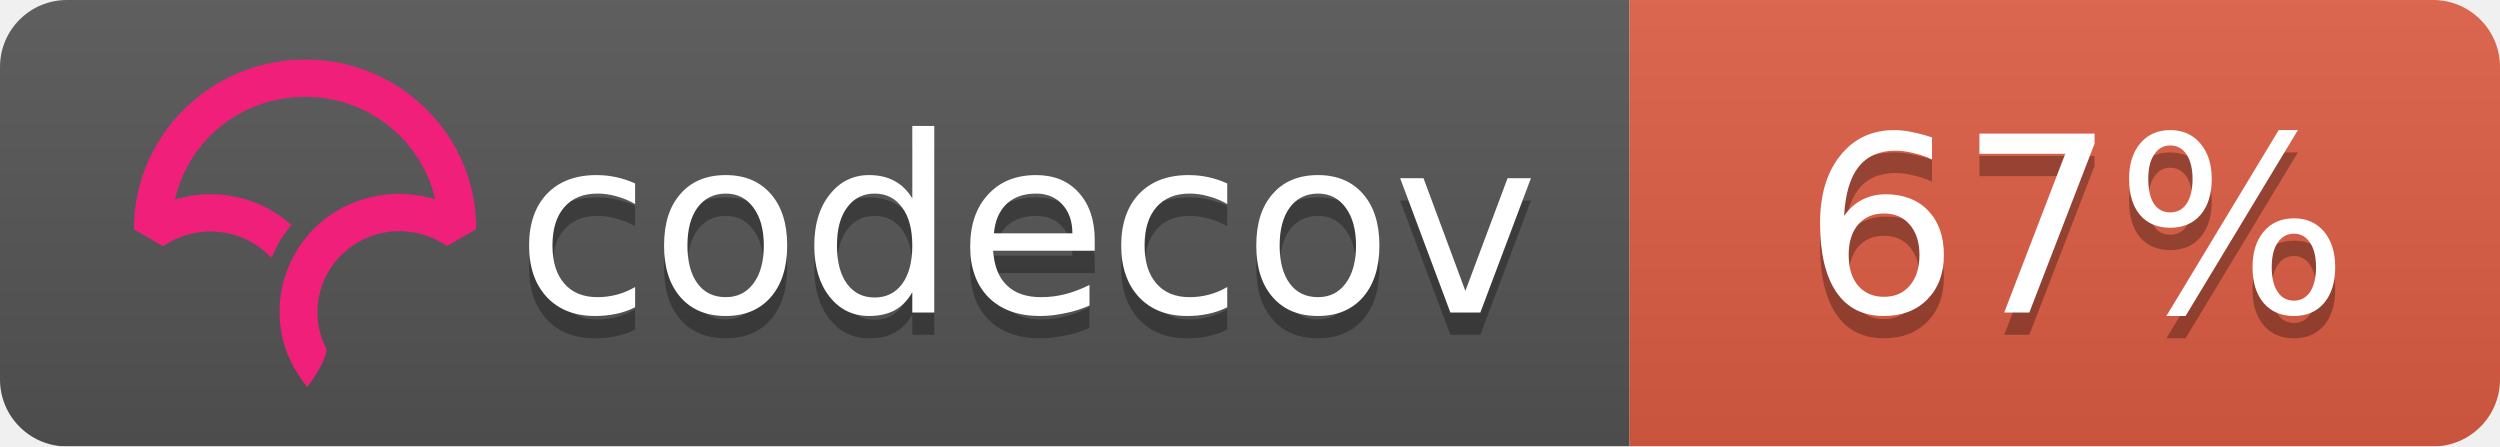
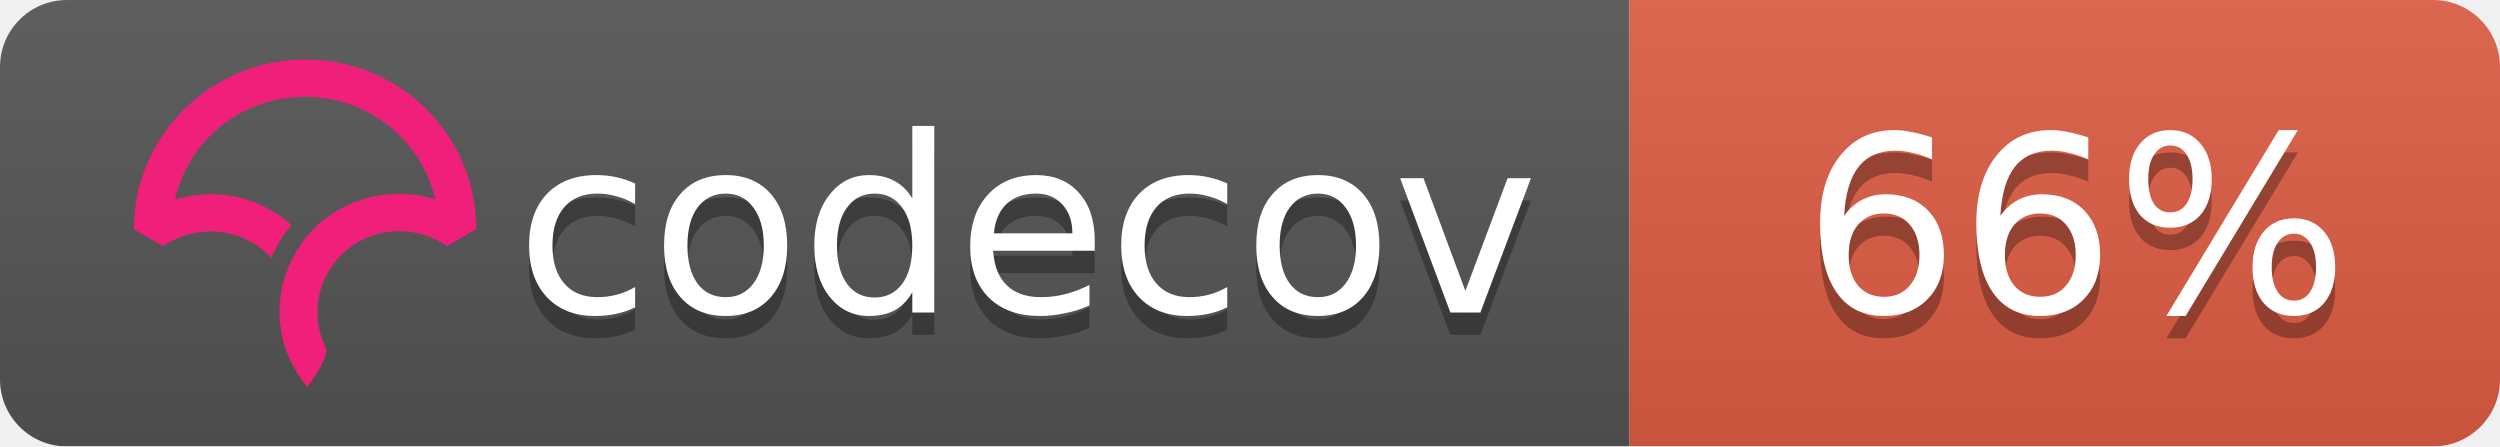
<svg xmlns="http://www.w3.org/2000/svg" width="112" height="20">
  <linearGradient id="b" x2="0" y2="100%">
    <stop offset="0" stop-color="#bbb" stop-opacity=".1" />
    <stop offset="1" stop-opacity=".1" />
  </linearGradient>
  <mask id="a">
    <rect width="112" height="20" rx="3" fill="#fff" />
  </mask>
  <g mask="url(#a)">
    <path fill="#555" d="M0 0h73v20H0z" />
    <path fill="#e05d44" d="M73 0h39v20H73z" />
    <path fill="url(#b)" d="M0 0h112v20H0z" />
  </g>
  <g fill="#fff" text-anchor="middle" font-family="DejaVu Sans,Verdana,Geneva,sans-serif" font-size="11">
    <text x="46" y="15" fill="#010101" fill-opacity=".3">codecov</text>
    <text x="46" y="14">codecov</text>
-     <text x="93" y="15" fill="#010101" fill-opacity=".3">67%</text>
-     <text x="93" y="14">67%</text>
+     <text x="93" y="15" fill="#010101" fill-opacity=".3">66%</text>
+     <text x="93" y="14">66%</text>
  </g>
  <svg viewBox="120 -8 60 60">
    <path d="M23.013 0C10.333.009.01 10.22 0 22.762v.058l3.914 2.275.053-.036a11.291 11.291 0 0 1 8.352-1.767 10.911 10.911 0 0 1 5.5 2.726l.673.624.38-.828c.368-.802.793-1.556 1.264-2.24.19-.276.398-.554.637-.851l.393-.49-.484-.404a16.08 16.08 0 0 0-7.453-3.466 16.482 16.482 0 0 0-7.705.449C7.386 10.683 14.56 5.016 23.03 5.01c4.779 0 9.272 1.84 12.651 5.18 2.41 2.382 4.069 5.35 4.807 8.591a16.53 16.53 0 0 0-4.792-.723l-.292-.002a16.707 16.707 0 0 0-1.902.14l-.08.012c-.28.037-.524.074-.748.115-.11.019-.218.041-.327.063-.257.052-.51.108-.75.169l-.265.067a16.39 16.39 0 0 0-.926.276l-.056.018c-.682.23-1.36.511-2.016.838l-.052.026c-.29.145-.584.305-.899.49l-.069.04a15.596 15.596 0 0 0-4.061 3.466l-.145.175c-.29.36-.521.666-.723.96-.17.247-.34.513-.552.864l-.116.199c-.17.292-.32.57-.449.824l-.03.057a16.116 16.116 0 0 0-.843 2.029l-.034.102a15.65 15.65 0 0 0-.786 5.174l.003.214a21.523 21.523 0 0 0 .04.754c.009.119.02.237.032.355.014.145.032.29.049.432l.01.08c.01.067.017.133.026.197.034.242.074.48.119.72.463 2.419 1.62 4.836 3.345 6.99l.078.098.08-.095c.688-.81 2.395-3.38 2.539-4.922l.003-.029-.014-.025a10.727 10.727 0 0 1-1.226-4.956c0-5.76 4.545-10.544 10.343-10.89l.381-.014a11.403 11.403 0 0 1 6.651 1.957l.054.036 3.862-2.237.05-.03v-.056c.006-6.08-2.384-11.793-6.729-16.089C34.932 2.361 29.16 0 23.013 0" fill="#F01F7A" fill-rule="evenodd" />
  </svg>
</svg>
